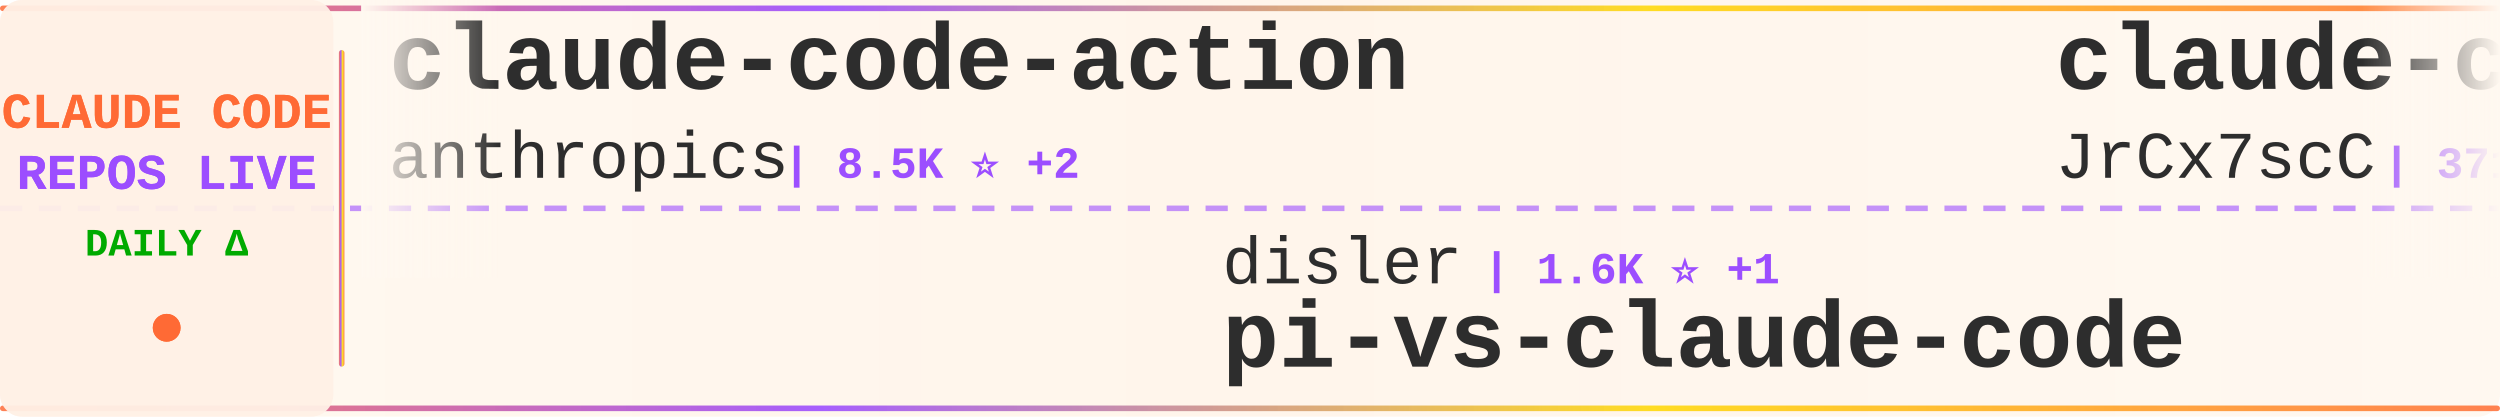
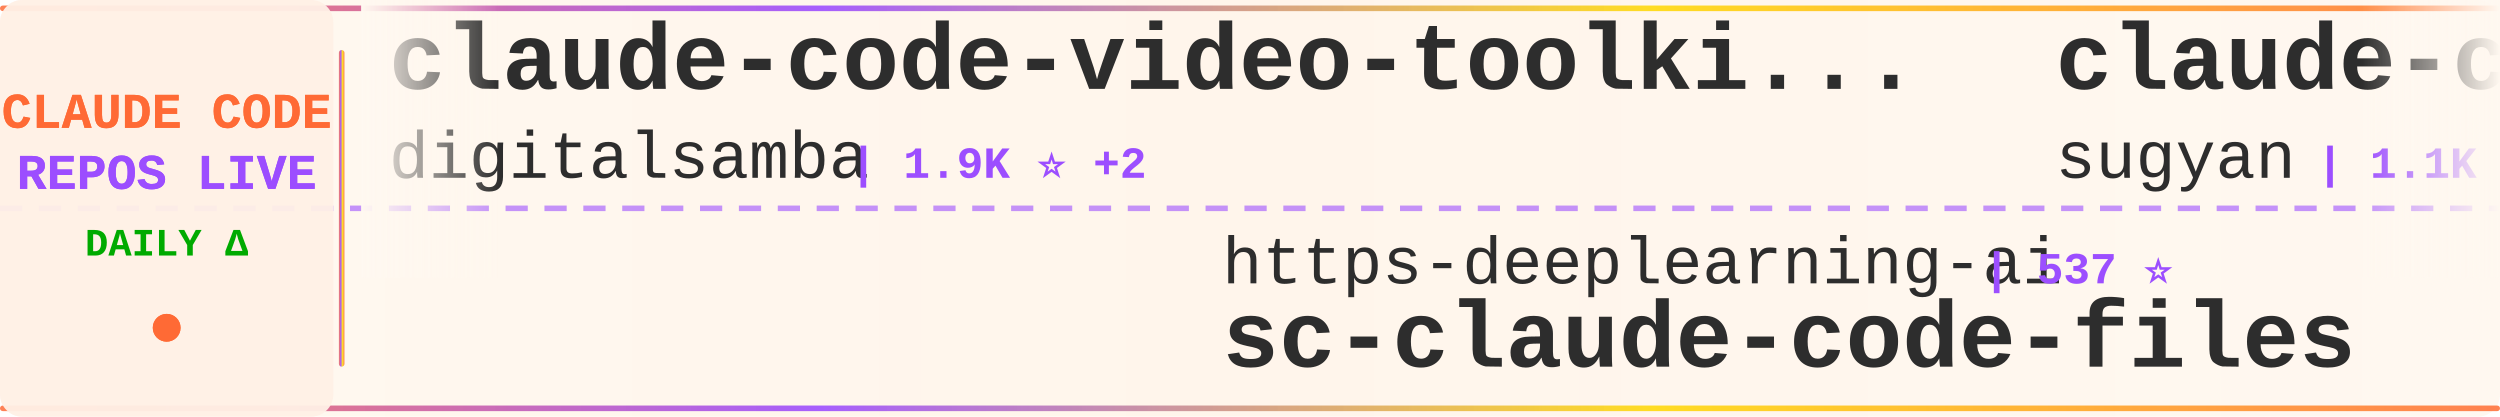
<svg xmlns="http://www.w3.org/2000/svg" width="900" height="150">
  <defs>
    <linearGradient id="tickerBg" x1="0%" y1="0%" x2="100%" y2="0%">
      <stop offset="0%" style="stop-color:#fff8f0;stop-opacity:0.98" />
      <stop offset="50%" style="stop-color:#fff5eb;stop-opacity:1" />
      <stop offset="100%" style="stop-color:#fff8f0;stop-opacity:0.98" />
    </linearGradient>
    <linearGradient id="borderGrad" x1="0%" y1="0%" x2="100%" y2="0%">
      <stop offset="0%" style="stop-color:#FF6B35;stop-opacity:0.85">
        <animate attributeName="stop-opacity" values="0.85;1;0.85" dur="2s" repeatCount="indefinite" />
      </stop>
      <stop offset="33%" style="stop-color:#9C4EFF;stop-opacity:0.9">
        <animate attributeName="stop-opacity" values="0.9;1;0.9" dur="2.2s" repeatCount="indefinite" />
      </stop>
      <stop offset="66%" style="stop-color:#FFD700;stop-opacity:0.85">
        <animate attributeName="stop-opacity" values="0.85;1;0.85" dur="1.8s" repeatCount="indefinite" />
      </stop>
      <stop offset="100%" style="stop-color:#FF6B35;stop-opacity:0.85">
        <animate attributeName="stop-opacity" values="0.85;1;0.85" dur="2s" repeatCount="indefinite" />
      </stop>
    </linearGradient>
    <filter id="textGlow">
      <feGaussianBlur stdDeviation="0.15" result="coloredBlur" />
      <feMerge>
        <feMergeNode in="coloredBlur" />
        <feMergeNode in="SourceGraphic" />
      </feMerge>
    </filter>
    <filter id="metricGlow">
      <feGaussianBlur stdDeviation="0.2" result="coloredBlur" />
      <feMerge>
        <feMergeNode in="coloredBlur" />
        <feMergeNode in="SourceGraphic" />
      </feMerge>
    </filter>
    <linearGradient id="leftFade" x1="0%" y1="0%" x2="100%" y2="0%">
      <stop offset="0%" style="stop-color:#fff8f0;stop-opacity:1" />
      <stop offset="100%" style="stop-color:#fff8f0;stop-opacity:0" />
    </linearGradient>
    <linearGradient id="rightFade" x1="0%" y1="0%" x2="100%" y2="0%">
      <stop offset="0%" style="stop-color:#fff8f0;stop-opacity:0" />
      <stop offset="100%" style="stop-color:#fff8f0;stop-opacity:1" />
    </linearGradient>
  </defs>
  <rect width="900" height="150" fill="url(#tickerBg)" rx="8" />
  <rect x="0" y="2" width="900" height="2" fill="url(#borderGrad)" rx="1" />
  <rect x="0" y="146" width="900" height="2" fill="url(#borderGrad)" rx="1" />
  <line x1="0" y1="75" x2="900" y2="75" stroke="#9C4EFF" stroke-width="2" stroke-dasharray="8 6" opacity="0.6" />
  <rect x="0" y="0" width="120" height="150" fill="#fff0e6" opacity="0.95" rx="8" />
  <text x="60" y="46" font-family="'Courier New', monospace" font-size="18" font-weight="bold" fill="#FF6B35" text-anchor="middle" filter="url(#textGlow)">
    CLAUDE CODE
  </text>
  <text x="60" y="68" font-family="'Courier New', monospace" font-size="18" font-weight="bold" fill="#9C4EFF" text-anchor="middle" filter="url(#textGlow)">
    REPOS LIVE
  </text>
  <text x="60" y="92" font-family="'Courier New', monospace" font-size="14" font-weight="bold" fill="#00aa00" text-anchor="middle">
    DAILY Δ
  </text>
  <circle cx="60" cy="118" r="5" fill="#FF6B35" filter="url(#metricGlow)">
    <animate attributeName="r" values="4;6;4" dur="1.5s" repeatCount="indefinite" />
    <animate attributeName="opacity" values="0.6;1;0.6" dur="1.5s" repeatCount="indefinite" />
  </circle>
  <rect x="122" y="18" width="2" height="114" fill="url(#borderGrad)" rx="1" />
  <clipPath id="tickerClip">
    <rect x="130" y="0" width="770" height="150" />
  </clipPath>
  <g clip-path="url(#tickerClip)">
    <g id="tickerItems">
      <animateTransform attributeName="transform" attributeType="XML" type="translate" from="0 0" to="-3000 0" dur="54s" repeatCount="indefinite" />
      <g transform="translate(0, 0)">
-         <text x="140" y="32" font-family="'Courier New', monospace" font-size="34" font-weight="bold" fill="#2d2d2d">claude-code-action</text>
-         <text x="140" y="64" font-family="'Courier New', monospace" font-size="24" font-weight="normal" fill="#2d2d2d" opacity="1.0">anthropics</text>
-         <text x="282" y="64" font-family="'Courier New', monospace" font-size="16" font-weight="bold" fill="#9C4EFF"> | 8.5K ⭐ +2</text>
+         <text x="140" y="32" font-family="'Courier New', monospace" font-size="34" font-weight="bold" fill="#2d2d2d">claude-code-video-toolki...</text>
+         <text x="140" y="64" font-family="'Courier New', monospace" font-size="24" font-weight="normal" fill="#2d2d2d" opacity="1.0">digitalsamba</text>
+         <text x="306" y="64" font-family="'Courier New', monospace" font-size="16" font-weight="bold" fill="#9C4EFF"> | 1.9K ⭐ +2</text>
      </g>
      <g transform="translate(300, 0)">
+         <text x="140" y="102" font-family="'Courier New', monospace" font-size="24" font-weight="normal" fill="#2d2d2d" opacity="1.0">https-deeplearning-ai</text>
+         <text x="414" y="102" font-family="'Courier New', monospace" font-size="16" font-weight="bold" fill="#9C4EFF"> | 537 ⭐</text>
+         <text x="140" y="132" font-family="'Courier New', monospace" font-size="34" font-weight="bold" fill="#2d2d2d">sc-claude-code-files</text>
+       </g>
+       <g transform="translate(600, 0)">
+         <text x="140" y="32" font-family="'Courier New', monospace" font-size="34" font-weight="bold" fill="#2d2d2d">claude-code-webui</text>
+         <text x="140" y="64" font-family="'Courier New', monospace" font-size="24" font-weight="normal" fill="#2d2d2d" opacity="1.0">sugyan</text>
+         <text x="234" y="64" font-family="'Courier New', monospace" font-size="16" font-weight="bold" fill="#9C4EFF"> | 1.1K ⭐</text>
+       </g>
+       <g transform="translate(900, 0)">
+         <text x="140" y="102" font-family="'Courier New', monospace" font-size="24" font-weight="normal" fill="#2d2d2d" opacity="1.0">Donchitos</text>
+         <text x="270" y="102" font-family="'Courier New', monospace" font-size="16" font-weight="bold" fill="#9C4EFF"> | 23.5K ⭐ +6</text>
+         <text x="140" y="132" font-family="'Courier New', monospace" font-size="34" font-weight="bold" fill="#2d2d2d">Claude-Code-Game-Studios</text>
+       </g>
+       <g transform="translate(1200, 0)">
+         <text x="140" y="32" font-family="'Courier New', monospace" font-size="34" font-weight="bold" fill="#2d2d2d">Auto-claude-code-researc...</text>
+         <text x="140" y="64" font-family="'Courier New', monospace" font-size="24" font-weight="normal" fill="#2d2d2d" opacity="1.0">wanshuiyin</text>
+         <text x="282" y="64" font-family="'Courier New', monospace" font-size="16" font-weight="bold" fill="#9C4EFF"> | 14.0K ⭐ +17</text>
+       </g>
+       <g transform="translate(1500, 0)">
        <text x="140" y="102" font-family="'Courier New', monospace" font-size="24" font-weight="normal" fill="#2d2d2d" opacity="1.0">disler</text>
-         <text x="234" y="102" font-family="'Courier New', monospace" font-size="16" font-weight="bold" fill="#9C4EFF"> | 1.6K ⭐ +1</text>
+         <text x="234" y="102" font-family="'Courier New', monospace" font-size="16" font-weight="bold" fill="#9C4EFF"> | 1.6K ⭐</text>
        <text x="140" y="132" font-family="'Courier New', monospace" font-size="34" font-weight="bold" fill="#2d2d2d">pi-vs-claude-code</text>
      </g>
-       <g transform="translate(600, 0)">
-         <text x="140" y="32" font-family="'Courier New', monospace" font-size="34" font-weight="bold" fill="#2d2d2d">claude-code-source</text>
-         <text x="140" y="64" font-family="'Courier New', monospace" font-size="24" font-weight="normal" fill="#2d2d2d" opacity="1.0">JrCx7scC</text>
-         <text x="258" y="64" font-family="'Courier New', monospace" font-size="16" font-weight="bold" fill="#9C4EFF"> | 371 ⭐</text>
-       </g>
-       <g transform="translate(900, 0)">
-         <text x="140" y="102" font-family="'Courier New', monospace" font-size="24" font-weight="normal" fill="#2d2d2d" opacity="1.0">ChrisWiles</text>
-         <text x="282" y="102" font-family="'Courier New', monospace" font-size="16" font-weight="bold" fill="#9C4EFF"> | 6.0K ⭐</text>
-         <text x="140" y="132" font-family="'Courier New', monospace" font-size="34" font-weight="bold" fill="#2d2d2d">claude-code-showcase</text>
-       </g>
-       <g transform="translate(1200, 0)">
-         <text x="140" y="32" font-family="'Courier New', monospace" font-size="34" font-weight="bold" fill="#2d2d2d">claude-code-router</text>
-         <text x="140" y="64" font-family="'Courier New', monospace" font-size="24" font-weight="normal" fill="#2d2d2d" opacity="1.0">musistudio</text>
-         <text x="282" y="64" font-family="'Courier New', monospace" font-size="16" font-weight="bold" fill="#9C4EFF"> | 36.3K ⭐ +3</text>
-       </g>
-       <g transform="translate(1500, 0)">
-         <text x="140" y="102" font-family="'Courier New', monospace" font-size="24" font-weight="normal" fill="#2d2d2d" opacity="1.0">RichardAtCT</text>
-         <text x="294" y="102" font-family="'Courier New', monospace" font-size="16" font-weight="bold" fill="#9C4EFF"> | 2.7K ⭐</text>
-         <text x="140" y="132" font-family="'Courier New', monospace" font-size="34" font-weight="bold" fill="#2d2d2d">claude-code-telegram</text>
-       </g>
      <g transform="translate(1800, 0)">
-         <text x="140" y="32" font-family="'Courier New', monospace" font-size="34" font-weight="bold" fill="#2d2d2d">awesome-claude-code-suba...</text>
-         <text x="140" y="64" font-family="'Courier New', monospace" font-size="24" font-weight="normal" fill="#2d2d2d" opacity="1.0">VoltAgent</text>
-         <text x="270" y="64" font-family="'Courier New', monospace" font-size="16" font-weight="bold" fill="#9C4EFF"> | 23.8K ⭐ +6</text>
+         <text x="140" y="32" font-family="'Courier New', monospace" font-size="34" font-weight="bold" fill="#2d2d2d">how-claude-code-works</text>
+         <text x="140" y="64" font-family="'Courier New', monospace" font-size="24" font-weight="normal" fill="#2d2d2d" opacity="1.0">Windy3f3f3f3f</text>
+         <text x="318" y="64" font-family="'Courier New', monospace" font-size="16" font-weight="bold" fill="#9C4EFF"> | 3.3K ⭐ +7</text>
      </g>
      <g transform="translate(2100, 0)">
-         <text x="140" y="102" font-family="'Courier New', monospace" font-size="24" font-weight="normal" fill="#2d2d2d" opacity="1.0">Piebald-AI</text>
-         <text x="282" y="102" font-family="'Courier New', monospace" font-size="16" font-weight="bold" fill="#9C4EFF"> | 12.1K ⭐ +4</text>
-         <text x="140" y="132" font-family="'Courier New', monospace" font-size="34" font-weight="bold" fill="#2d2d2d">claude-code-system-promp...</text>
+         <text x="140" y="102" font-family="'Courier New', monospace" font-size="24" font-weight="normal" fill="#2d2d2d" opacity="1.0">shanraisshan</text>
+         <text x="306" y="102" font-family="'Courier New', monospace" font-size="16" font-weight="bold" fill="#9C4EFF"> | 63.7K ⭐ +15</text>
+         <text x="140" y="132" font-family="'Courier New', monospace" font-size="34" font-weight="bold" fill="#2d2d2d">claude-code-best-practic...</text>
      </g>
      <g transform="translate(2400, 0)">
-         <text x="140" y="32" font-family="'Courier New', monospace" font-size="34" font-weight="bold" fill="#2d2d2d">claude-code-source</text>
-         <text x="140" y="64" font-family="'Courier New', monospace" font-size="24" font-weight="normal" fill="#2d2d2d" opacity="1.0">AprilNEA</text>
-         <text x="258" y="64" font-family="'Courier New', monospace" font-size="16" font-weight="bold" fill="#9C4EFF"> | 392 ⭐</text>
+         <text x="140" y="32" font-family="'Courier New', monospace" font-size="34" font-weight="bold" fill="#2d2d2d">Claude-Code</text>
+         <text x="140" y="64" font-family="'Courier New', monospace" font-size="24" font-weight="normal" fill="#2d2d2d" opacity="1.0">KPR111</text>
+         <text x="234" y="64" font-family="'Courier New', monospace" font-size="16" font-weight="bold" fill="#9C4EFF"> | 18 ⭐</text>
      </g>
      <g transform="translate(2700, 0)">
-         <text x="140" y="102" font-family="'Courier New', monospace" font-size="24" font-weight="normal" fill="#2d2d2d" opacity="1.0">chauncygu</text>
-         <text x="270" y="102" font-family="'Courier New', monospace" font-size="16" font-weight="bold" fill="#9C4EFF"> | 2.8K ⭐</text>
-         <text x="140" y="132" font-family="'Courier New', monospace" font-size="34" font-weight="bold" fill="#2d2d2d">collection-claude-code-s...</text>
+         <text x="140" y="102" font-family="'Courier New', monospace" font-size="24" font-weight="normal" fill="#2d2d2d" opacity="1.0">OneRedOak</text>
+         <text x="270" y="102" font-family="'Courier New', monospace" font-size="16" font-weight="bold" fill="#9C4EFF"> | 3.9K ⭐</text>
+         <text x="140" y="132" font-family="'Courier New', monospace" font-size="34" font-weight="bold" fill="#2d2d2d">claude-code-workflows</text>
      </g>
      <g transform="translate(3000, 0)">
-         <text x="140" y="32" font-family="'Courier New', monospace" font-size="34" font-weight="bold" fill="#2d2d2d">claude-code-action</text>
-         <text x="140" y="64" font-family="'Courier New', monospace" font-size="24" font-weight="normal" fill="#2d2d2d" opacity="1.0">anthropics</text>
-         <text x="282" y="64" font-family="'Courier New', monospace" font-size="16" font-weight="bold" fill="#9C4EFF"> | 8.5K ⭐ +2</text>
+         <text x="140" y="32" font-family="'Courier New', monospace" font-size="34" font-weight="bold" fill="#2d2d2d">claude-code-video-toolki...</text>
+         <text x="140" y="64" font-family="'Courier New', monospace" font-size="24" font-weight="normal" fill="#2d2d2d" opacity="1.0">digitalsamba</text>
+         <text x="306" y="64" font-family="'Courier New', monospace" font-size="16" font-weight="bold" fill="#9C4EFF"> | 1.9K ⭐ +2</text>
      </g>
      <g transform="translate(3300, 0)">
-         <text x="140" y="102" font-family="'Courier New', monospace" font-size="24" font-weight="normal" fill="#2d2d2d" opacity="1.0">disler</text>
-         <text x="234" y="102" font-family="'Courier New', monospace" font-size="16" font-weight="bold" fill="#9C4EFF"> | 1.6K ⭐ +1</text>
-         <text x="140" y="132" font-family="'Courier New', monospace" font-size="34" font-weight="bold" fill="#2d2d2d">pi-vs-claude-code</text>
+         <text x="140" y="102" font-family="'Courier New', monospace" font-size="24" font-weight="normal" fill="#2d2d2d" opacity="1.0">https-deeplearning-ai</text>
+         <text x="414" y="102" font-family="'Courier New', monospace" font-size="16" font-weight="bold" fill="#9C4EFF"> | 537 ⭐</text>
+         <text x="140" y="132" font-family="'Courier New', monospace" font-size="34" font-weight="bold" fill="#2d2d2d">sc-claude-code-files</text>
      </g>
      <g transform="translate(3600, 0)">
-         <text x="140" y="32" font-family="'Courier New', monospace" font-size="34" font-weight="bold" fill="#2d2d2d">claude-code-source</text>
-         <text x="140" y="64" font-family="'Courier New', monospace" font-size="24" font-weight="normal" fill="#2d2d2d" opacity="1.0">JrCx7scC</text>
-         <text x="258" y="64" font-family="'Courier New', monospace" font-size="16" font-weight="bold" fill="#9C4EFF"> | 371 ⭐</text>
+         <text x="140" y="32" font-family="'Courier New', monospace" font-size="34" font-weight="bold" fill="#2d2d2d">claude-code-webui</text>
+         <text x="140" y="64" font-family="'Courier New', monospace" font-size="24" font-weight="normal" fill="#2d2d2d" opacity="1.0">sugyan</text>
+         <text x="234" y="64" font-family="'Courier New', monospace" font-size="16" font-weight="bold" fill="#9C4EFF"> | 1.1K ⭐</text>
      </g>
      <g transform="translate(3900, 0)">
-         <text x="140" y="102" font-family="'Courier New', monospace" font-size="24" font-weight="normal" fill="#2d2d2d" opacity="1.0">ChrisWiles</text>
-         <text x="282" y="102" font-family="'Courier New', monospace" font-size="16" font-weight="bold" fill="#9C4EFF"> | 6.0K ⭐</text>
-         <text x="140" y="132" font-family="'Courier New', monospace" font-size="34" font-weight="bold" fill="#2d2d2d">claude-code-showcase</text>
+         <text x="140" y="102" font-family="'Courier New', monospace" font-size="24" font-weight="normal" fill="#2d2d2d" opacity="1.0">Donchitos</text>
+         <text x="270" y="102" font-family="'Courier New', monospace" font-size="16" font-weight="bold" fill="#9C4EFF"> | 23.5K ⭐ +6</text>
+         <text x="140" y="132" font-family="'Courier New', monospace" font-size="34" font-weight="bold" fill="#2d2d2d">Claude-Code-Game-Studios</text>
      </g>
    </g>
  </g>
  <rect x="130" y="0" width="50" height="100" fill="url(#leftFade)" />
  <rect x="850" y="0" width="50" height="100" fill="url(#rightFade)" />
</svg>
